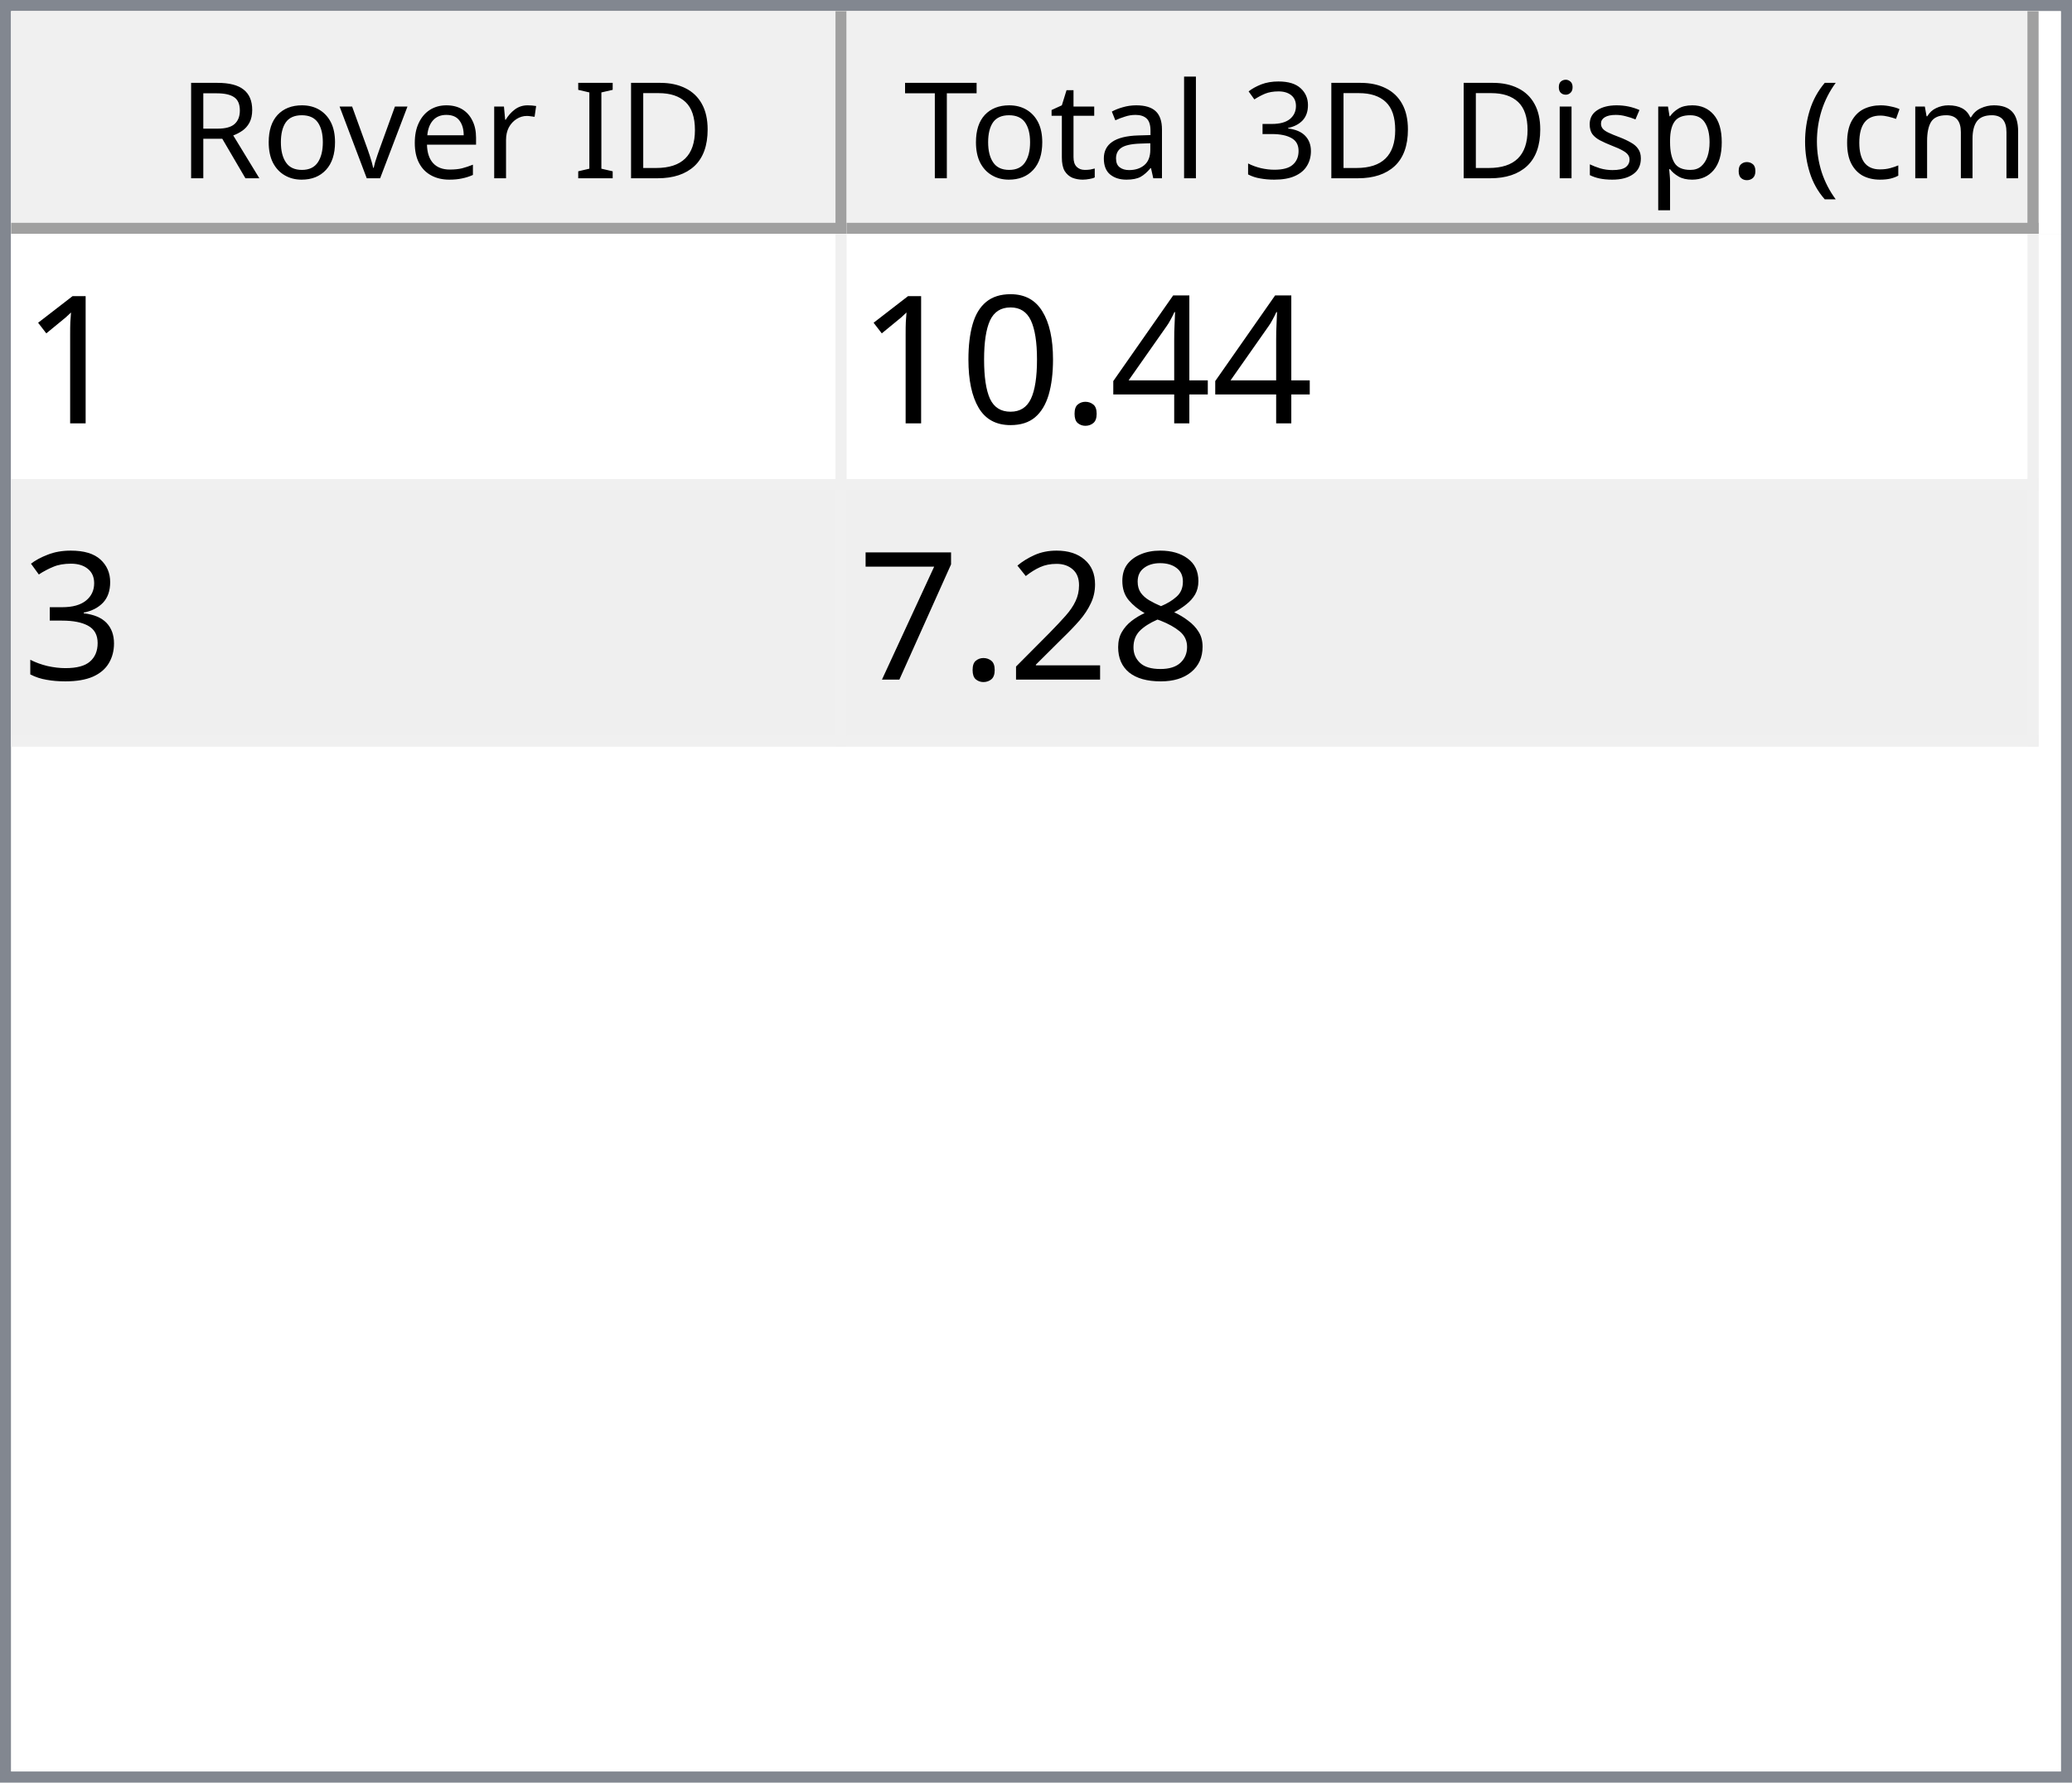
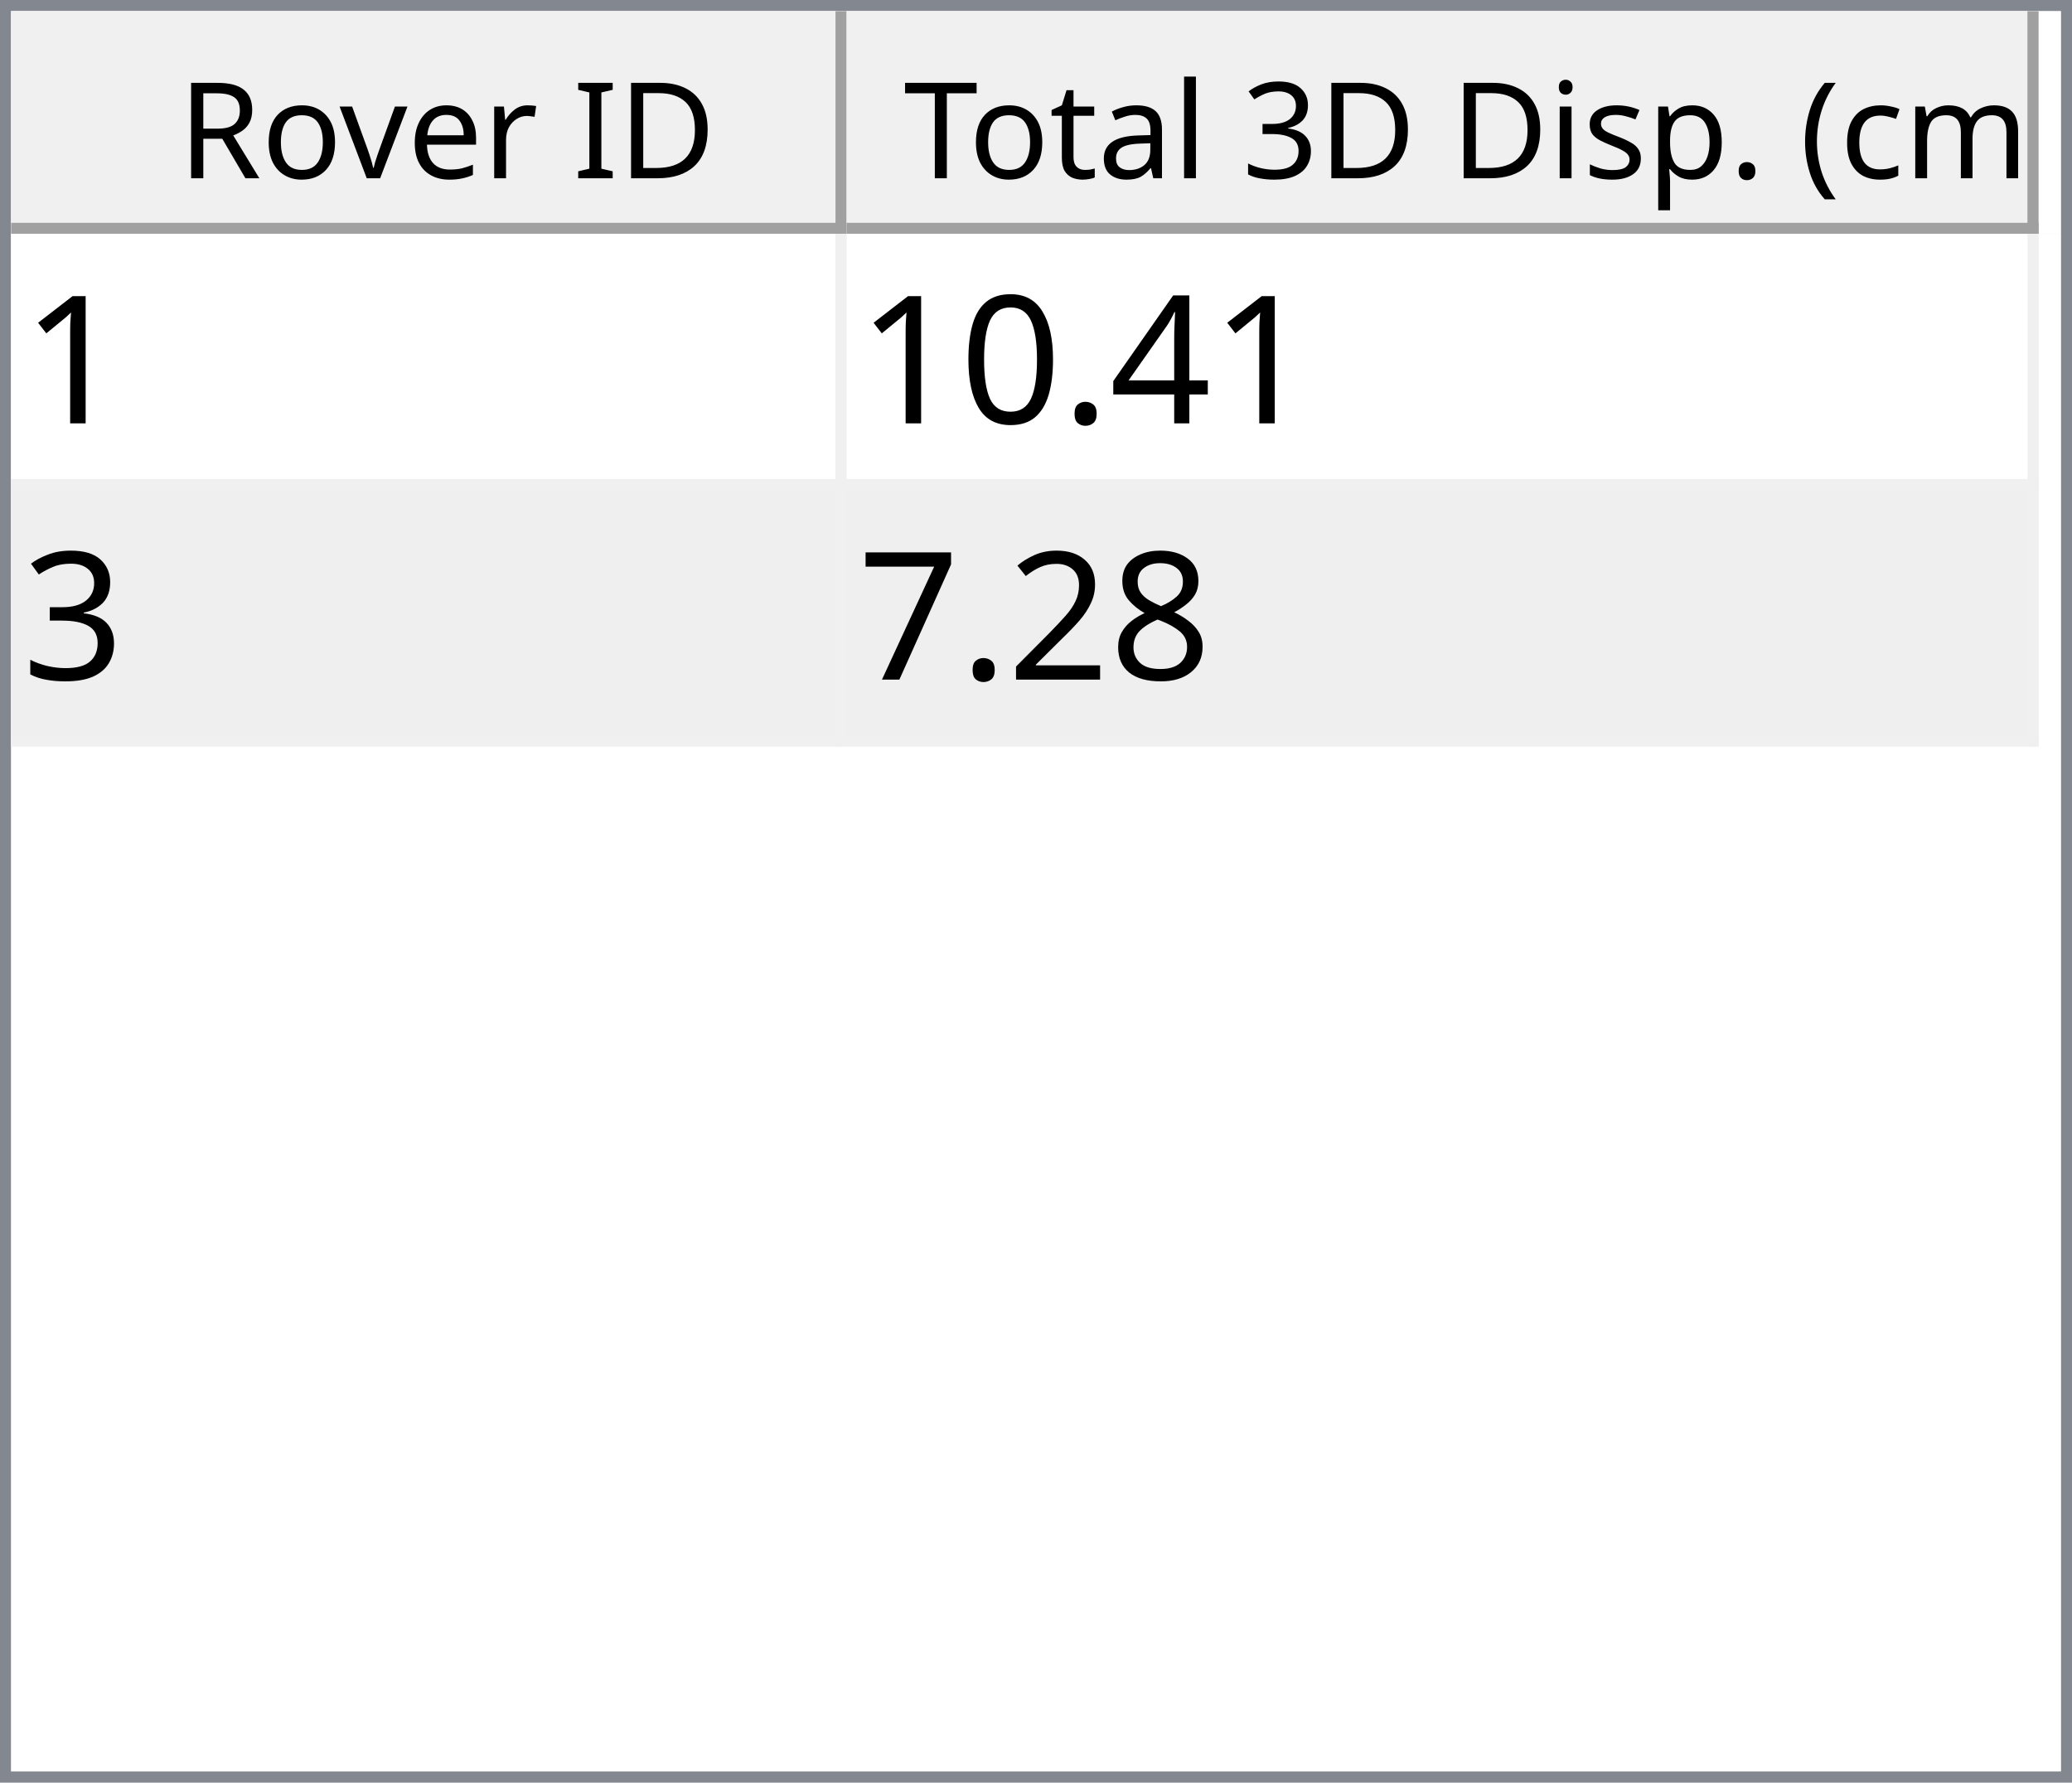
<svg xmlns="http://www.w3.org/2000/svg" style="fill-opacity:1; color-rendering:auto; color-interpolation:auto; text-rendering:auto; stroke:black; stroke-linecap:square; stroke-miterlimit:10; shape-rendering:auto; stroke-opacity:1; fill:black; stroke-dasharray:none; font-weight:normal; stroke-width:1; font-family:'Dialog'; font-style:normal; stroke-linejoin:miter; font-size:12px; stroke-dashoffset:0; image-rendering:auto;" width="186" height="160">
  <defs id="genericDefs" />
  <g>
    <defs id="defs1">
      <clipPath clipPathUnits="userSpaceOnUse" id="clipPath1">
        <path d="M0 0 L186 0 L186 160 L0 160 L0 0 Z" />
      </clipPath>
      <clipPath clipPathUnits="userSpaceOnUse" id="clipPath2">
        <path d="M0 0 L0 160 L186 160 L186 0 Z" />
      </clipPath>
      <clipPath clipPathUnits="userSpaceOnUse" id="clipPath3">
        <path d="M0 0 L0 20 L184 20 L184 0 Z" />
      </clipPath>
      <clipPath clipPathUnits="userSpaceOnUse" id="clipPath4">
        <path d="M0 0 L0 20 L75 20 L75 0 Z" />
      </clipPath>
      <clipPath clipPathUnits="userSpaceOnUse" id="clipPath5">
        <path d="M1 1 L1 19 L74 19 L74 1 Z" />
      </clipPath>
      <clipPath clipPathUnits="userSpaceOnUse" id="clipPath6">
        <path d="M0 0 L0 18 L73 18 L73 0 Z" />
      </clipPath>
      <clipPath clipPathUnits="userSpaceOnUse" id="clipPath7">
        <path d="M-0.5 -0.5 L-0.5 19.5 L74.5 19.5 L74.5 -0.5 Z" />
      </clipPath>
      <clipPath clipPathUnits="userSpaceOnUse" id="clipPath8">
        <path d="M0 0 L0 20 L107 20 L107 0 Z" />
      </clipPath>
      <clipPath clipPathUnits="userSpaceOnUse" id="clipPath9">
        <path d="M1 1 L1 19 L106 19 L106 1 Z" />
      </clipPath>
      <clipPath clipPathUnits="userSpaceOnUse" id="clipPath10">
        <path d="M0 0 L0 18 L105 18 L105 0 Z" />
      </clipPath>
      <clipPath clipPathUnits="userSpaceOnUse" id="clipPath11">
        <path d="M-0.5 -0.5 L-0.5 19.5 L106.5 19.5 L106.5 -0.5 Z" />
      </clipPath>
      <clipPath clipPathUnits="userSpaceOnUse" id="clipPath12">
        <path d="M0 0 L0 138 L184 138 L184 0 Z" />
      </clipPath>
      <clipPath clipPathUnits="userSpaceOnUse" id="clipPath13">
        <path d="M0 0 L0 46 L182 46 L182 0 Z" />
      </clipPath>
      <clipPath clipPathUnits="userSpaceOnUse" id="clipPath14">
        <path d="M-0.5 -0.5 L-0.5 45.5 L181.5 45.5 L181.5 -0.5 Z" />
      </clipPath>
      <clipPath clipPathUnits="userSpaceOnUse" id="clipPath15">
        <path d="M0 0 L0 22 L74 22 L74 0 Z" />
      </clipPath>
      <clipPath clipPathUnits="userSpaceOnUse" id="clipPath16">
        <path d="M0 0 L0 22 L106 22 L106 0 Z" />
      </clipPath>
      <font horiz-adv-x="64.551" id="font1">
        <font-face ascent="107.91" descent="25.098" units-per-em="100" style="font-style:normal; font-family:Segoe UI; font-weight:normal;" />
        <missing-glyph horiz-adv-x="64.551" d="M8.109 0 L8.109 68.266 L56.453 68.266 L56.453 0 L8.109 0 ZM15.328 7.234 L49.219 7.234 L49.219 61.031 L15.328 61.031 L15.328 7.234 Z" />
        <glyph unicode="D" horiz-adv-x="70.117" d="M9.188 0 L9.188 70.016 L28.516 70.016 Q65.531 70.016 65.531 35.891 Q65.531 19.672 55.25 9.836 Q44.969 0 27.734 0 L9.188 0 ZM17.391 62.594 L17.391 7.422 L27.828 7.422 Q41.609 7.422 49.273 14.797 Q56.938 22.172 56.938 35.688 Q56.938 62.594 28.328 62.594 L17.391 62.594 Z" />
        <glyph unicode="I" horiz-adv-x="26.611" d="M17.391 0 L9.188 0 L9.188 70.016 L17.391 70.016 L17.391 0 Z" />
        <glyph unicode=" " horiz-adv-x="27.393" d="" />
        <glyph unicode="r" horiz-adv-x="34.766" d="M34.188 41.891 Q32.078 43.5 28.125 43.5 Q23 43.5 19.555 38.672 Q16.109 33.844 16.109 25.484 L16.109 0 L8.109 0 L8.109 50 L16.109 50 L16.109 39.703 L16.312 39.703 Q18.016 44.969 21.531 47.922 Q25.047 50.875 29.391 50.875 Q32.516 50.875 34.188 50.203 L34.188 41.891 Z" />
        <glyph unicode="e" horiz-adv-x="52.295" d="M48.297 23 L12.984 23 Q13.188 14.656 17.484 10.109 Q21.781 5.562 29.297 5.562 Q37.75 5.562 44.828 11.141 L44.828 3.609 Q38.234 -1.172 27.391 -1.172 Q16.797 -1.172 10.742 5.641 Q4.688 12.453 4.688 24.812 Q4.688 36.469 11.305 43.82 Q17.922 51.172 27.734 51.172 Q37.547 51.172 42.922 44.828 Q48.297 38.484 48.297 27.203 L48.297 23 ZM40.094 29.781 Q40.047 36.719 36.75 40.578 Q33.453 44.438 27.594 44.438 Q21.922 44.438 17.969 40.383 Q14.016 36.328 13.094 29.781 L40.094 29.781 Z" />
        <glyph unicode="v" horiz-adv-x="47.9" d="M47.406 50 L27.484 0 L19.625 0 L0.688 50 L9.469 50 L22.172 13.672 Q23.578 9.672 23.922 6.688 L24.125 6.688 Q24.609 10.453 25.688 13.484 L38.969 50 L47.406 50 Z" />
        <glyph unicode="o" horiz-adv-x="58.594" d="M29 -1.172 Q17.922 -1.172 11.305 5.836 Q4.688 12.844 4.688 24.422 Q4.688 37.016 11.57 44.094 Q18.453 51.172 30.172 51.172 Q41.359 51.172 47.633 44.289 Q53.906 37.406 53.906 25.203 Q53.906 13.234 47.141 6.031 Q40.375 -1.172 29 -1.172 ZM29.594 44.438 Q21.875 44.438 17.383 39.188 Q12.891 33.938 12.891 24.703 Q12.891 15.828 17.43 10.695 Q21.969 5.562 29.594 5.562 Q37.359 5.562 41.531 10.594 Q45.703 15.625 45.703 24.906 Q45.703 34.281 41.531 39.359 Q37.359 44.438 29.594 44.438 Z" />
        <glyph unicode="R" horiz-adv-x="59.814" d="M59.375 0 L49.609 0 L37.891 19.625 Q36.281 22.359 34.766 24.289 Q33.25 26.219 31.664 27.438 Q30.078 28.656 28.25 29.219 Q26.422 29.781 24.125 29.781 L17.391 29.781 L17.391 0 L9.188 0 L9.188 70.016 L30.078 70.016 Q34.672 70.016 38.555 68.867 Q42.438 67.719 45.289 65.375 Q48.141 63.031 49.758 59.547 Q51.375 56.062 51.375 51.375 Q51.375 47.703 50.273 44.656 Q49.172 41.609 47.148 39.211 Q45.125 36.812 42.266 35.133 Q39.406 33.453 35.844 32.516 L35.844 32.328 Q37.594 31.547 38.891 30.547 Q40.188 29.547 41.359 28.18 Q42.531 26.812 43.68 25.078 Q44.828 23.344 46.234 21.047 L59.375 0 ZM17.391 62.594 L17.391 37.203 L28.516 37.203 Q31.594 37.203 34.203 38.133 Q36.812 39.062 38.719 40.797 Q40.625 42.531 41.703 45.047 Q42.781 47.562 42.781 50.688 Q42.781 56.297 39.141 59.445 Q35.5 62.594 28.609 62.594 L17.391 62.594 Z" />
        <glyph unicode=")" horiz-adv-x="30.176" d="M8.297 -15.922 L1.172 -15.922 Q16.406 2.344 16.406 26.812 Q16.406 51.469 1.078 70.016 L8.297 70.016 Q23.531 52.156 23.531 26.703 Q23.531 1.375 8.297 -15.922 Z" />
        <glyph unicode="m" horiz-adv-x="86.133" d="M79.109 0 L71.094 0 L71.094 28.719 Q71.094 37.016 68.531 40.727 Q65.969 44.438 59.906 44.438 Q54.781 44.438 51.195 39.75 Q47.609 35.062 47.609 28.516 L47.609 0 L39.594 0 L39.594 29.688 Q39.594 44.438 28.219 44.438 Q22.953 44.438 19.531 40.016 Q16.109 35.594 16.109 28.516 L16.109 0 L8.109 0 L8.109 50 L16.109 50 L16.109 42.094 L16.312 42.094 Q21.625 51.172 31.844 51.172 Q36.969 51.172 40.773 48.312 Q44.578 45.453 46 40.828 Q51.562 51.172 62.594 51.172 Q79.109 51.172 79.109 30.812 L79.109 0 Z" />
        <glyph unicode="c" horiz-adv-x="46.191" d="M42.188 2.297 Q36.422 -1.172 28.516 -1.172 Q17.828 -1.172 11.258 5.789 Q4.688 12.75 4.688 23.828 Q4.688 36.188 11.766 43.68 Q18.844 51.172 30.672 51.172 Q37.25 51.172 42.281 48.734 L42.281 40.531 Q36.719 44.438 30.375 44.438 Q22.703 44.438 17.797 38.945 Q12.891 33.453 12.891 24.516 Q12.891 15.719 17.508 10.641 Q22.125 5.562 29.891 5.562 Q36.422 5.562 42.188 9.906 L42.188 2.297 Z" />
        <glyph unicode="(" horiz-adv-x="30.176" d="M29.109 -15.922 L21.969 -15.922 Q6.844 1.375 6.844 26.703 Q6.844 52.156 21.969 70.016 L29.203 70.016 Q13.875 51.469 13.875 26.812 Q13.875 2.344 29.109 -15.922 Z" />
        <glyph unicode="." horiz-adv-x="21.68" d="M10.891 -1.078 Q8.641 -1.078 7.055 0.539 Q5.469 2.156 5.469 4.391 Q5.469 6.641 7.055 8.273 Q8.641 9.906 10.891 9.906 Q13.188 9.906 14.797 8.273 Q16.406 6.641 16.406 4.391 Q16.406 2.156 14.797 0.539 Q13.188 -1.078 10.891 -1.078 Z" />
        <glyph unicode="p" horiz-adv-x="58.789" d="M16.312 7.234 L16.109 7.234 L16.109 -23 L8.109 -23 L8.109 50 L16.109 50 L16.109 41.219 L16.312 41.219 Q22.219 51.172 33.594 51.172 Q43.266 51.172 48.688 44.461 Q54.109 37.75 54.109 26.469 Q54.109 13.922 48 6.375 Q41.891 -1.172 31.297 -1.172 Q21.578 -1.172 16.312 7.234 ZM16.109 27.391 L16.109 20.406 Q16.109 14.203 20.141 9.883 Q24.172 5.562 30.375 5.562 Q37.641 5.562 41.773 11.133 Q45.906 16.703 45.906 26.609 Q45.906 34.969 42.047 39.703 Q38.188 44.438 31.594 44.438 Q24.609 44.438 20.359 39.578 Q16.109 34.719 16.109 27.391 Z" />
        <glyph unicode="s" horiz-adv-x="42.432" d="M5.078 1.812 L5.078 10.406 Q11.625 5.562 19.484 5.562 Q30.031 5.562 30.031 12.594 Q30.031 14.594 29.125 15.992 Q28.219 17.391 26.68 18.461 Q25.141 19.531 23.07 20.383 Q21 21.234 18.609 22.172 Q15.281 23.484 12.766 24.828 Q10.25 26.172 8.57 27.859 Q6.891 29.547 6.031 31.695 Q5.172 33.844 5.172 36.719 Q5.172 40.234 6.789 42.945 Q8.406 45.656 11.086 47.484 Q13.766 49.312 17.211 50.242 Q20.656 51.172 24.312 51.172 Q30.812 51.172 35.938 48.922 L35.938 40.828 Q30.422 44.438 23.25 44.438 Q21 44.438 19.195 43.922 Q17.391 43.406 16.094 42.477 Q14.797 41.547 14.086 40.258 Q13.375 38.969 13.375 37.406 Q13.375 35.453 14.086 34.133 Q14.797 32.812 16.164 31.789 Q17.531 30.766 19.484 29.938 Q21.438 29.109 23.922 28.125 Q27.25 26.859 29.883 25.516 Q32.516 24.172 34.375 22.484 Q36.234 20.797 37.234 18.602 Q38.234 16.406 38.234 13.375 Q38.234 9.672 36.602 6.938 Q34.969 4.203 32.234 2.398 Q29.5 0.594 25.93 -0.289 Q22.359 -1.172 18.453 -1.172 Q10.75 -1.172 5.078 1.812 Z" />
        <glyph unicode="i" horiz-adv-x="24.219" d="M12.203 62.703 Q10.062 62.703 8.547 64.164 Q7.031 65.625 7.031 67.875 Q7.031 70.125 8.547 71.609 Q10.062 73.094 12.203 73.094 Q14.406 73.094 15.945 71.609 Q17.484 70.125 17.484 67.875 Q17.484 65.719 15.945 64.211 Q14.406 62.703 12.203 62.703 ZM16.109 0 L8.109 0 L8.109 50 L16.109 50 L16.109 0 Z" />
        <glyph unicode="3" horiz-adv-x="53.906" d="M46.531 19.828 Q46.531 15.094 44.75 11.211 Q42.969 7.328 39.719 4.57 Q36.469 1.812 31.93 0.297 Q27.391 -1.219 21.922 -1.219 Q11.922 -1.219 6 2.594 L6 11.188 Q13.094 5.609 22.219 5.609 Q25.875 5.609 28.828 6.539 Q31.781 7.469 33.906 9.227 Q36.031 10.984 37.18 13.477 Q38.328 15.969 38.328 19.094 Q38.328 32.812 18.797 32.812 L12.984 32.812 L12.984 39.594 L18.5 39.594 Q35.797 39.594 35.797 52.484 Q35.797 64.406 22.609 64.406 Q15.188 64.406 8.688 59.422 L8.688 67.188 Q15.375 71.188 24.609 71.188 Q29 71.188 32.57 69.969 Q36.141 68.75 38.68 66.555 Q41.219 64.359 42.609 61.281 Q44 58.203 44 54.5 Q44 40.672 30.031 36.719 L30.031 36.531 Q33.594 36.141 36.625 34.797 Q39.656 33.453 41.852 31.305 Q44.047 29.156 45.289 26.25 Q46.531 23.344 46.531 19.828 Z" />
        <glyph unicode="l" horiz-adv-x="24.219" d="M16.109 0 L8.109 0 L8.109 74.031 L16.109 74.031 L16.109 0 Z" />
        <glyph unicode="a" horiz-adv-x="50.879" d="M43.891 0 L35.891 0 L35.891 7.812 L35.688 7.812 Q30.469 -1.172 20.312 -1.172 Q12.844 -1.172 8.617 2.781 Q4.391 6.734 4.391 13.281 Q4.391 27.297 20.906 29.594 L35.891 31.688 Q35.891 44.438 25.594 44.438 Q16.547 44.438 9.281 38.281 L9.281 46.484 Q16.656 51.172 26.266 51.172 Q43.891 51.172 43.891 32.516 L43.891 0 ZM35.891 25.297 L23.828 23.641 Q18.266 22.859 15.43 20.875 Q12.594 18.891 12.594 13.875 Q12.594 10.203 15.211 7.883 Q17.828 5.562 22.172 5.562 Q28.125 5.562 32.008 9.742 Q35.891 13.922 35.891 20.312 L35.891 25.297 Z" />
        <glyph unicode="t" horiz-adv-x="33.887" d="M31.297 0.484 Q28.469 -1.078 23.828 -1.078 Q10.688 -1.078 10.688 13.578 L10.688 43.172 L2.094 43.172 L2.094 50 L10.688 50 L10.688 62.203 L18.703 64.797 L18.703 50 L31.297 50 L31.297 43.172 L18.703 43.172 L18.703 14.984 Q18.703 9.969 20.414 7.82 Q22.125 5.672 26.078 5.672 Q29.109 5.672 31.297 7.328 L31.297 0.484 Z" />
        <glyph unicode="T" horiz-adv-x="52.393" d="M50.594 62.594 L30.375 62.594 L30.375 0 L22.172 0 L22.172 62.594 L2 62.594 L2 70.016 L50.594 70.016 L50.594 62.594 Z" />
      </font>
      <font horiz-adv-x="75.0" id="font2">
        <font-face ascent="100.537" descent="21.973" units-per-em="100" style="font-style:normal; font-family:sans-serif; font-weight:normal;" />
        <missing-glyph horiz-adv-x="75.0" d="M12.5 0 L12.5 62.5 L62.5 62.5 L62.5 0 L12.5 0 ZM14.062 1.562 L60.938 1.562 L60.938 60.938 L14.062 60.938 L14.062 1.562 Z" />
        <glyph unicode="1" horiz-adv-x="55.615" d="M37.25 0 L28.469 0 L28.469 56 Q25.297 52.984 20.141 49.953 Q14.984 46.922 10.891 45.406 L10.891 53.906 Q18.266 57.375 23.781 62.305 Q29.297 67.234 31.594 71.875 L37.25 71.875 L37.25 0 Z" />
        <glyph unicode="4" horiz-adv-x="55.615" d="M32.328 0 L32.328 17.141 L1.266 17.141 L1.266 25.203 L33.938 71.578 L41.109 71.578 L41.109 25.203 L50.781 25.203 L50.781 17.141 L41.109 17.141 L41.109 0 L32.328 0 ZM32.328 25.203 L32.328 57.469 L9.906 25.203 L32.328 25.203 Z" />
        <glyph unicode="." horiz-adv-x="27.783" d="M9.078 0 L9.078 10.016 L19.094 10.016 L19.094 0 L9.078 0 Z" />
        <glyph unicode="0" horiz-adv-x="55.615" d="M4.156 35.297 Q4.156 48 6.766 55.742 Q9.375 63.484 14.523 67.68 Q19.672 71.875 27.484 71.875 Q33.25 71.875 37.594 69.555 Q41.938 67.234 44.773 62.867 Q47.609 58.5 49.219 52.227 Q50.828 45.953 50.828 35.297 Q50.828 22.703 48.242 14.969 Q45.656 7.234 40.508 3.008 Q35.359 -1.219 27.484 -1.219 Q17.141 -1.219 11.234 6.203 Q4.156 15.141 4.156 35.297 ZM13.188 35.297 Q13.188 17.672 17.312 11.836 Q21.438 6 27.484 6 Q33.547 6 37.672 11.859 Q41.797 17.719 41.797 35.297 Q41.797 52.984 37.672 58.789 Q33.547 64.594 27.391 64.594 Q21.344 64.594 17.719 59.469 Q13.188 52.938 13.188 35.297 Z" />
        <glyph unicode="3" horiz-adv-x="55.615" d="M4.203 18.891 L12.984 20.062 Q14.5 12.594 18.141 9.297 Q21.781 6 27 6 Q33.203 6 37.477 10.297 Q41.75 14.594 41.75 20.953 Q41.75 27 37.797 30.93 Q33.844 34.859 27.734 34.859 Q25.25 34.859 21.531 33.891 L22.516 41.609 Q23.391 41.5 23.922 41.5 Q29.547 41.5 34.039 44.43 Q38.531 47.359 38.531 53.469 Q38.531 58.297 35.258 61.477 Q31.984 64.656 26.812 64.656 Q21.688 64.656 18.266 61.43 Q14.844 58.203 13.875 51.766 L5.078 53.328 Q6.688 62.156 12.398 67.016 Q18.109 71.875 26.609 71.875 Q32.469 71.875 37.398 69.359 Q42.328 66.844 44.945 62.5 Q47.562 58.156 47.562 53.266 Q47.562 48.641 45.07 44.828 Q42.578 41.016 37.703 38.766 Q44.047 37.312 47.562 32.695 Q51.078 28.078 51.078 21.141 Q51.078 11.766 44.242 5.25 Q37.406 -1.266 26.953 -1.266 Q17.531 -1.266 11.305 4.352 Q5.078 9.969 4.203 18.891 Z" />
        <glyph unicode="8" horiz-adv-x="55.615" d="M17.672 38.812 Q12.203 40.828 9.57 44.539 Q6.938 48.25 6.938 53.422 Q6.938 61.234 12.555 66.555 Q18.172 71.875 27.484 71.875 Q36.859 71.875 42.578 66.43 Q48.297 60.984 48.297 53.172 Q48.297 48.188 45.68 44.508 Q43.062 40.828 37.75 38.812 Q44.344 36.672 47.781 31.883 Q51.219 27.094 51.219 20.453 Q51.219 11.281 44.727 5.031 Q38.234 -1.219 27.641 -1.219 Q17.047 -1.219 10.547 5.055 Q4.047 11.328 4.047 20.703 Q4.047 27.688 7.594 32.398 Q11.141 37.109 17.672 38.812 ZM15.922 53.719 Q15.922 48.641 19.195 45.414 Q22.469 42.188 27.688 42.188 Q32.766 42.188 36.016 45.383 Q39.266 48.578 39.266 53.219 Q39.266 58.062 35.914 61.359 Q32.562 64.656 27.594 64.656 Q22.562 64.656 19.242 61.43 Q15.922 58.203 15.922 53.719 ZM13.094 20.656 Q13.094 16.891 14.875 13.375 Q16.656 9.859 20.172 7.93 Q23.688 6 27.734 6 Q34.031 6 38.133 10.055 Q42.234 14.109 42.234 20.359 Q42.234 26.703 38.016 30.859 Q33.797 35.016 27.438 35.016 Q21.234 35.016 17.164 30.914 Q13.094 26.812 13.094 20.656 Z" />
        <glyph unicode="2" horiz-adv-x="55.615" d="M50.344 8.453 L50.344 0 L3.031 0 Q2.938 3.172 4.047 6.109 Q5.859 10.938 9.836 15.625 Q13.812 20.312 21.344 26.469 Q33.016 36.031 37.117 41.625 Q41.219 47.219 41.219 52.203 Q41.219 57.422 37.477 61.008 Q33.734 64.594 27.734 64.594 Q21.391 64.594 17.578 60.789 Q13.766 56.984 13.719 50.25 L4.688 51.172 Q5.609 61.281 11.664 66.578 Q17.719 71.875 27.938 71.875 Q38.234 71.875 44.242 66.164 Q50.25 60.453 50.25 52 Q50.25 47.703 48.492 43.555 Q46.734 39.406 42.656 34.812 Q38.578 30.219 29.109 22.219 Q21.188 15.578 18.945 13.211 Q16.703 10.844 15.234 8.453 L50.344 8.453 Z" />
        <glyph unicode="7" horiz-adv-x="55.615" d="M4.734 62.203 L4.734 70.656 L51.078 70.656 L51.078 63.812 Q44.234 56.547 37.523 44.484 Q30.812 32.422 27.156 19.672 Q24.516 10.688 23.781 0 L14.75 0 Q14.891 8.453 18.062 20.414 Q21.234 32.375 27.172 43.484 Q33.109 54.594 39.797 62.203 L4.734 62.203 Z" />
      </font>
    </defs>
    <g style="fill:white; stroke:white;">
      <rect x="0" y="0" width="186" style="clip-path:url(#clipPath1); stroke:none;" height="160" />
    </g>
    <g style="fill:white; text-rendering:optimizeSpeed; color-rendering:optimizeSpeed; image-rendering:optimizeSpeed; shape-rendering:crispEdges; stroke:white; color-interpolation:sRGB;">
      <rect x="0" width="186" height="160" y="0" style="stroke:none;" />
      <path style="stroke:none;" d="M0 160 L186 160 L186 0 L0 0 Z" />
    </g>
    <g style="fill:rgb(240,240,240); font-family:'Segoe UI'; stroke:rgb(240,240,240);">
      <rect x="0" y="0" width="186" style="clip-path:url(#clipPath2); stroke:none;" height="160" />
    </g>
    <g style="fill:rgb(130,135,144); font-family:'Segoe UI'; stroke:rgb(130,135,144);">
      <path d="M0 0 L186 0 L186 160 L0 160 L0 0 ZM1 1 L185 1 L185 159 L1 159 L1 1 Z" style="fill-rule:evenodd; clip-path:url(#clipPath2); stroke:none;" />
    </g>
    <g style="fill:white; font-family:'Segoe UI'; stroke:white;" transform="translate(1,1)">
      <rect x="0" y="0" width="184" style="clip-path:url(#clipPath3); stroke:none;" height="20" />
    </g>
    <g style="fill:rgb(240,240,240); font-family:'Segoe UI'; stroke:rgb(240,240,240);" transform="translate(1,1)">
      <rect x="0" y="0" width="75" style="clip-path:url(#clipPath4); stroke:none;" height="20" />
    </g>
    <g style="font-family:'Segoe UI';" transform="translate(2,2)">
      <text x="14" xml:space="preserve" y="14" style="clip-path:url(#clipPath6); stroke:none;">Rover ID</text>
    </g>
    <g style="fill:rgb(160,160,160); font-family:'Segoe UI'; stroke:rgb(160,160,160); stroke-linejoin:bevel;" transform="translate(1.5,1.5)">
      <line x1="74" x2="74" y1="0" style="fill:none; clip-path:url(#clipPath7);" y2="19" />
    </g>
    <g style="fill:rgb(160,160,160); font-family:'Segoe UI'; stroke:rgb(160,160,160); stroke-linejoin:bevel;" transform="matrix(1,0,0,1,1,1) translate(0.5,0.5)">
      <line x1="0" x2="74" y1="19" style="fill:none; clip-path:url(#clipPath7);" y2="19" />
    </g>
    <g style="fill:rgb(240,240,240); font-family:'Segoe UI'; stroke:rgb(240,240,240);" transform="translate(76,1)">
      <rect x="0" y="0" width="107" style="clip-path:url(#clipPath8); stroke:none;" height="20" />
    </g>
    <g style="font-family:'Segoe UI';" transform="translate(77,2)">
      <text x="1" xml:space="preserve" y="14" style="clip-path:url(#clipPath10); stroke:none;"> Total 3D Disp. (cm)</text>
    </g>
    <g style="fill:rgb(160,160,160); font-family:'Segoe UI'; stroke:rgb(160,160,160); stroke-linejoin:bevel;" transform="translate(76.5,1.5)">
      <line x1="106" x2="106" y1="0" style="fill:none; clip-path:url(#clipPath11);" y2="19" />
    </g>
    <g style="fill:rgb(160,160,160); font-family:'Segoe UI'; stroke:rgb(160,160,160); stroke-linejoin:bevel;" transform="matrix(1,0,0,1,76,1) translate(0.5,0.5)">
      <line x1="0" x2="106" y1="19" style="fill:none; clip-path:url(#clipPath11);" y2="19" />
    </g>
    <g style="fill:white; font-family:'Segoe UI'; stroke:white;" transform="translate(1,21)">
      <rect x="0" y="0" width="184" style="clip-path:url(#clipPath12); stroke:none;" height="138" />
    </g>
    <g style="fill:rgb(240,240,240); font-size:16px; font-family:sans-serif; stroke:rgb(240,240,240);" transform="translate(1,21)">
      <rect x="0" y="0" width="182" style="clip-path:url(#clipPath13); stroke:none;" height="46" />
      <line transform="translate(0.5,0.5)" x1="0" x2="181" y1="22" style="clip-path:url(#clipPath14); fill:none; stroke-linejoin:bevel;" y2="22" />
    </g>
    <g transform="matrix(1,0,0,1,1,21) translate(0.5,0.5)" style="fill:rgb(240,240,240); font-size:16px; font-family:sans-serif; stroke:rgb(240,240,240); stroke-linejoin:bevel;">
      <line x1="0" x2="181" y1="45" style="fill:none; clip-path:url(#clipPath14);" y2="45" />
    </g>
    <g transform="matrix(1,0,0,1,1,21) translate(0.5,0.5)" style="fill:rgb(240,240,240); font-size:16px; font-family:sans-serif; stroke:rgb(240,240,240); stroke-linejoin:bevel;">
      <line x1="74" x2="74" y1="0" style="fill:none; clip-path:url(#clipPath14);" y2="45" />
    </g>
    <g transform="matrix(1,0,0,1,1,21) translate(0.5,0.5)" style="fill:rgb(240,240,240); font-size:16px; font-family:sans-serif; stroke:rgb(240,240,240); stroke-linejoin:bevel;">
      <line x1="181" x2="181" y1="0" style="fill:none; clip-path:url(#clipPath14);" y2="45" />
    </g>
    <g style="fill:white; font-size:16px; font-family:sans-serif; stroke:white;" transform="matrix(1,0,0,1,1,21)">
      <rect x="0" y="0" width="74" style="clip-path:url(#clipPath15); stroke:none;" height="22" />
      <text x="1" y="17" style="fill:black; clip-path:url(#clipPath15); stroke:none;" xml:space="preserve">1</text>
    </g>
    <g style="fill:white; font-size:16px; font-family:sans-serif; stroke:white;" transform="matrix(1,0,0,1,1,21) translate(75,0)">
      <rect x="0" y="0" width="106" style="clip-path:url(#clipPath16); stroke:none;" height="22" />
-       <text x="1" y="17" style="fill:black; clip-path:url(#clipPath16); stroke:none;" xml:space="preserve">10.44</text>
+       <text x="1" y="17" style="fill:black; clip-path:url(#clipPath16); stroke:none;" xml:space="preserve">10.41</text>
    </g>
    <g style="fill:rgb(239,239,239); font-size:16px; font-family:sans-serif; stroke:rgb(239,239,239);" transform="matrix(1,0,0,1,1,21) translate(0,23)">
      <rect x="0" y="0" width="74" style="clip-path:url(#clipPath15); stroke:none;" height="22" />
      <text x="1" y="17" style="fill:black; clip-path:url(#clipPath15); stroke:none;" xml:space="preserve">3</text>
    </g>
    <g style="fill:rgb(239,239,239); font-size:16px; font-family:sans-serif; stroke:rgb(239,239,239);" transform="matrix(1,0,0,1,1,21) translate(75,23)">
      <rect x="0" y="0" width="106" style="clip-path:url(#clipPath16); stroke:none;" height="22" />
      <text x="1" y="17" style="fill:black; clip-path:url(#clipPath16); stroke:none;" xml:space="preserve">7.28</text>
    </g>
  </g>
</svg>
